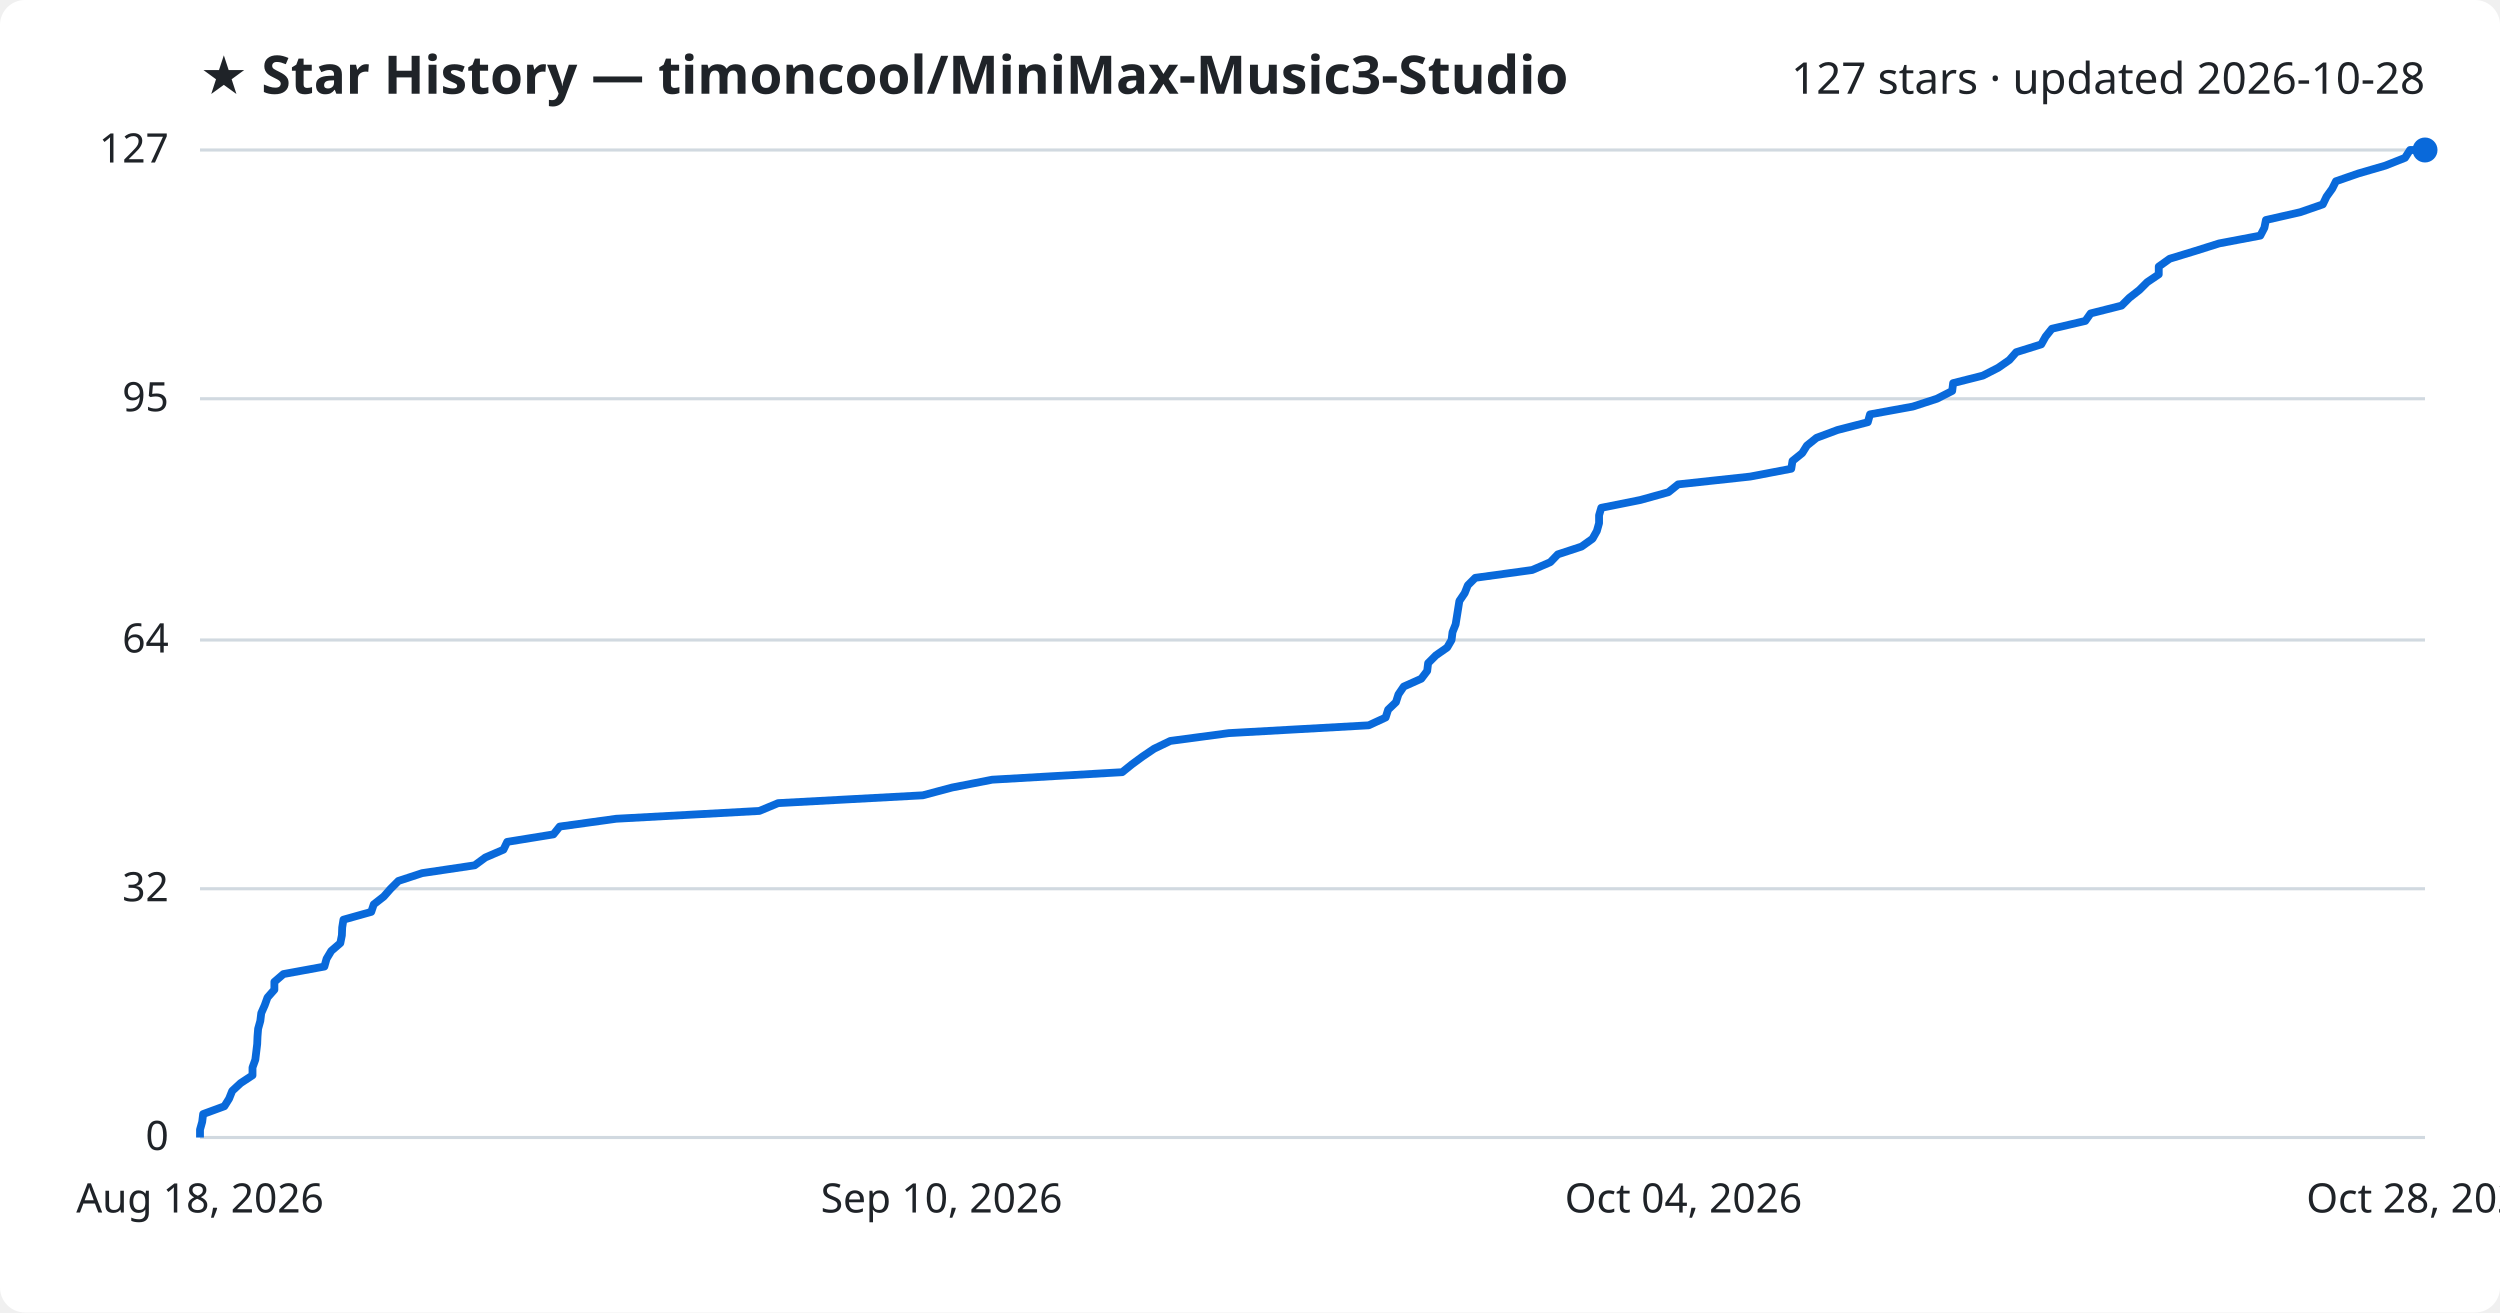
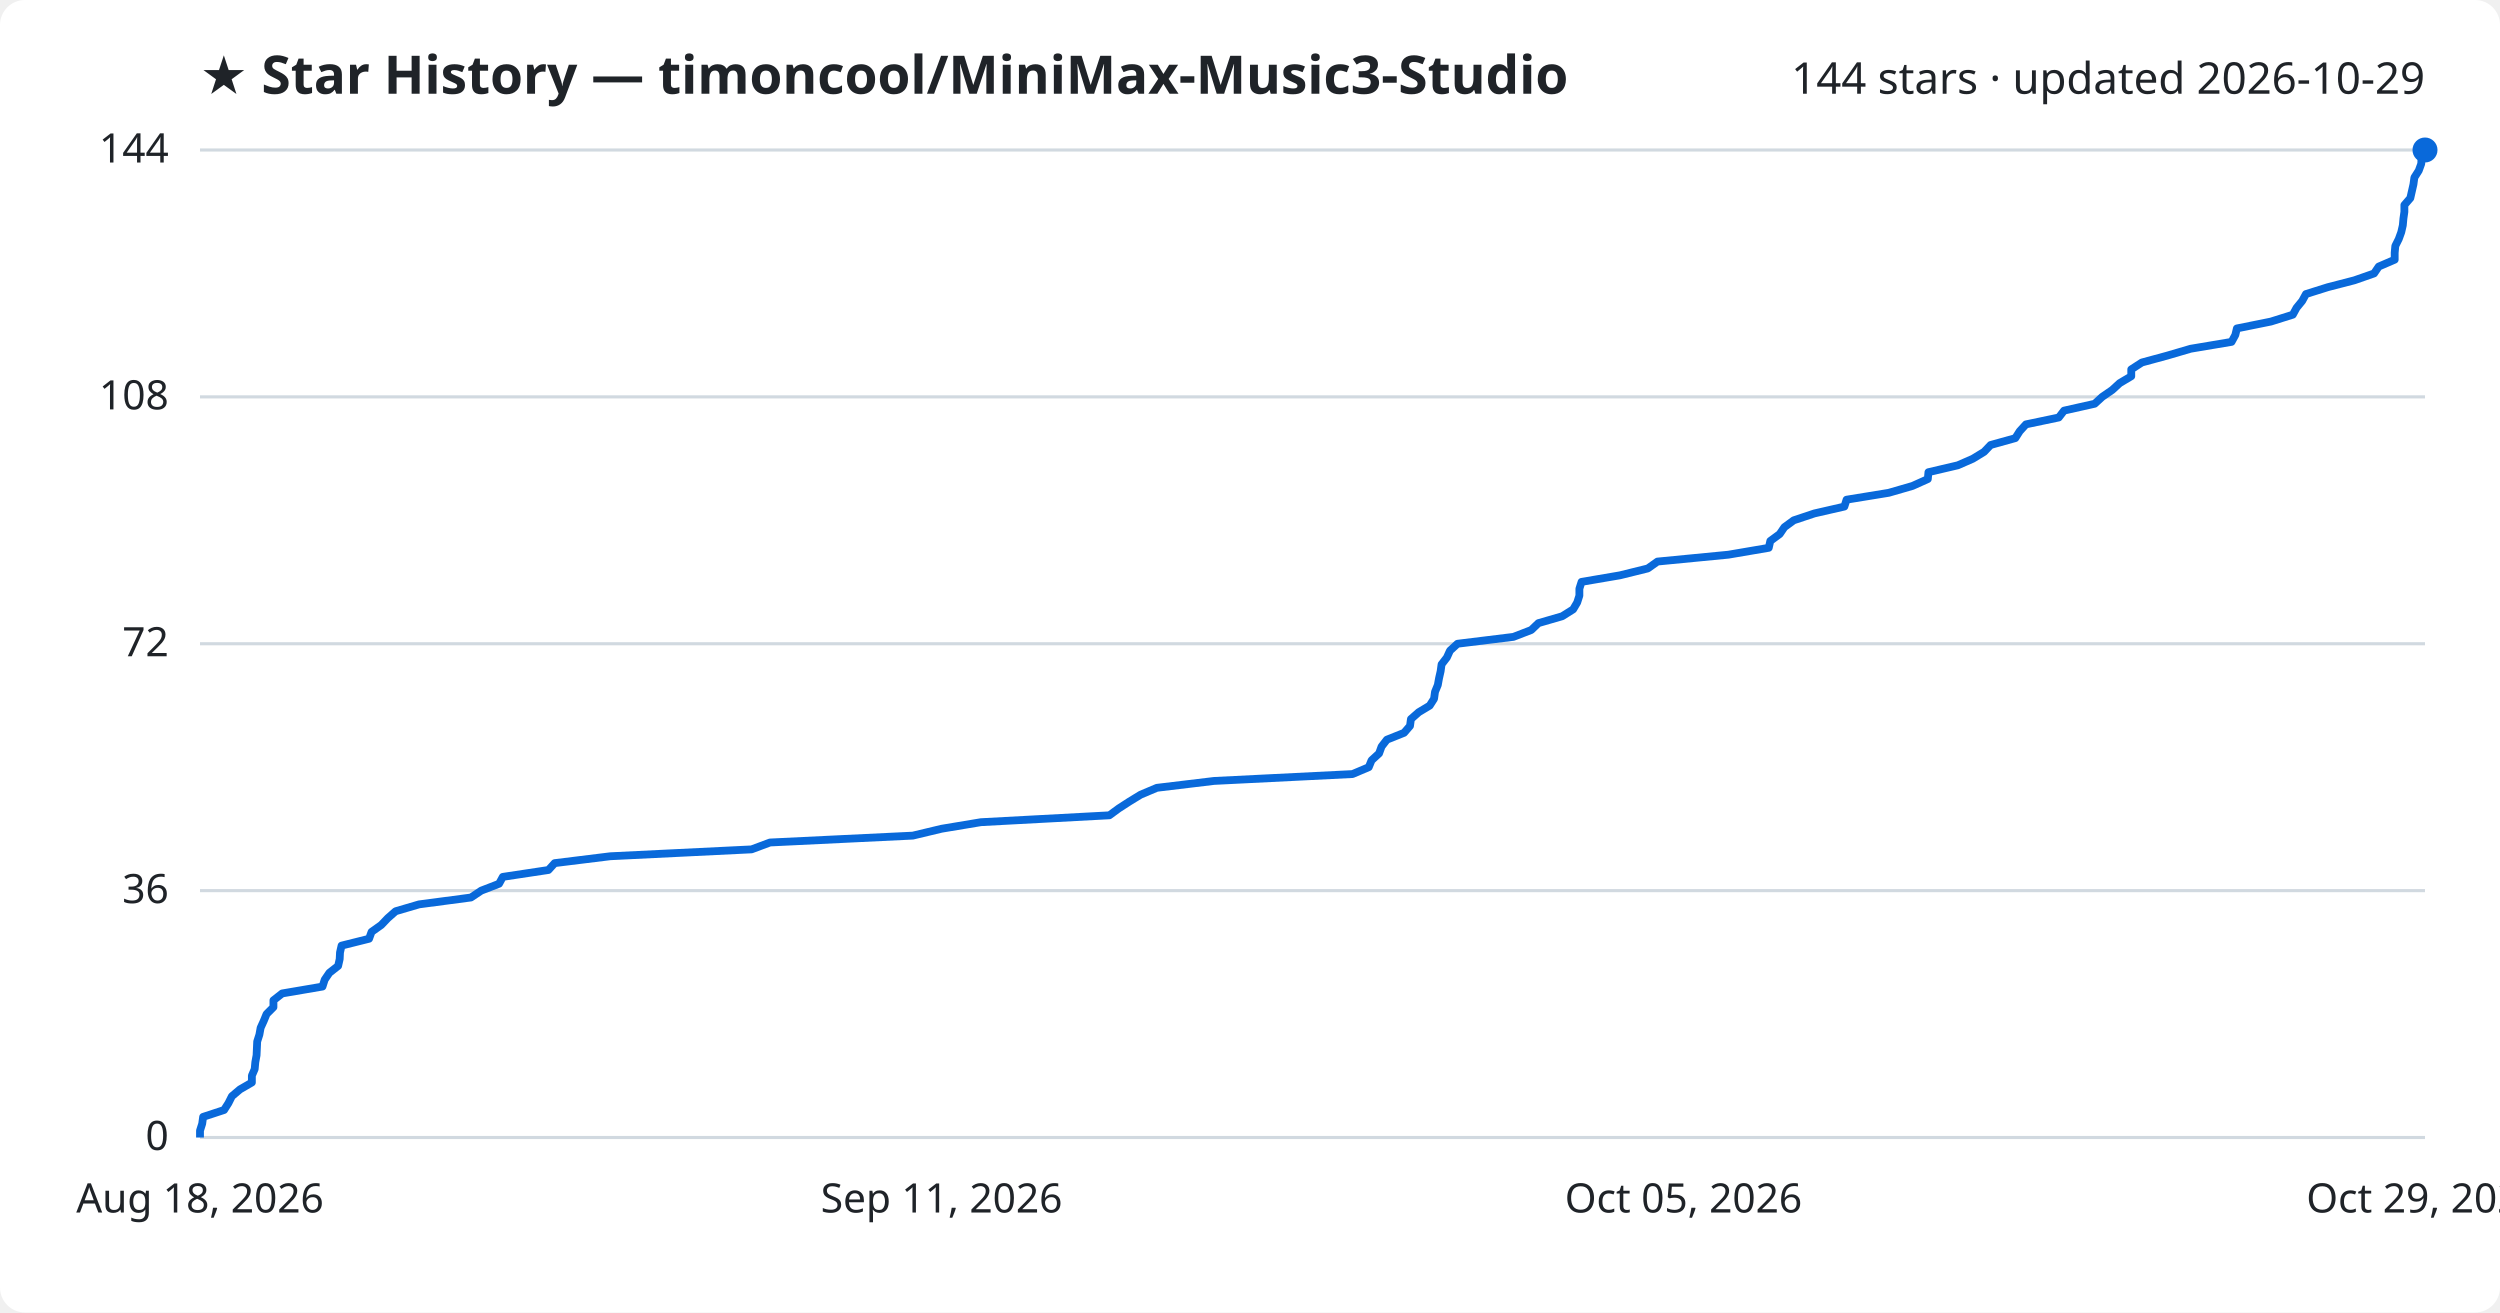
<svg xmlns="http://www.w3.org/2000/svg" viewBox="0 0 800 420" font-family="Segoe UI, sans-serif">
  <rect width="800" height="420" fill="#ffffff" rx="8" />
  <text x="64" y="30" fill="#1f2328" font-size="17" font-weight="700">★ Star History — timoncool/MiniMax-Music3-Studio</text>
-   <text x="776" y="30" fill="#1f2328" font-size="14" text-anchor="end">127 stars · updated 2026-10-28</text>
+   <text x="776" y="30" fill="#1f2328" font-size="14" text-anchor="end">144 stars · updated 2026-10-29</text>
  <line x1="64" y1="364.0" x2="776" y2="364.0" stroke="#d1d9e0" stroke-width="1" />
  <text x="54" y="368.0" fill="#1f2328" font-size="13" text-anchor="end">0</text>
-   <line x1="64" y1="284.4" x2="776" y2="284.4" stroke="#d1d9e0" stroke-width="1" />
-   <text x="54" y="288.4" fill="#1f2328" font-size="13" text-anchor="end">32</text>
-   <line x1="64" y1="204.8" x2="776" y2="204.8" stroke="#d1d9e0" stroke-width="1" />
-   <text x="54" y="208.8" fill="#1f2328" font-size="13" text-anchor="end">64</text>
-   <line x1="64" y1="127.6" x2="776" y2="127.6" stroke="#d1d9e0" stroke-width="1" />
-   <text x="54" y="131.6" fill="#1f2328" font-size="13" text-anchor="end">95</text>
+   <line x1="64" y1="285.0" x2="776" y2="285.0" stroke="#d1d9e0" stroke-width="1" />
+   <text x="54" y="289.0" fill="#1f2328" font-size="13" text-anchor="end">36</text>
+   <line x1="64" y1="206.0" x2="776" y2="206.0" stroke="#d1d9e0" stroke-width="1" />
+   <text x="54" y="210.0" fill="#1f2328" font-size="13" text-anchor="end">72</text>
+   <line x1="64" y1="127.0" x2="776" y2="127.0" stroke="#d1d9e0" stroke-width="1" />
+   <text x="54" y="131.0" fill="#1f2328" font-size="13" text-anchor="end">108</text>
  <line x1="64" y1="48.0" x2="776" y2="48.0" stroke="#d1d9e0" stroke-width="1" />
-   <text x="54" y="52.0" fill="#1f2328" font-size="13" text-anchor="end">127</text>
-   <path d="M64.0,364.0 L64.0,361.5 L64.7,359.0 L65.0,356.5 L71.8,354.0 L73.3,351.6 L74.3,349.1 L77.0,346.6 L80.8,344.1 L80.8,341.6 L81.7,339.1 L82.0,336.6 L82.3,334.1 L82.4,331.7 L82.6,329.2 L83.3,326.7 L83.6,324.2 L84.7,321.7 L85.6,319.2 L87.8,316.7 L87.8,314.2 L90.7,311.7 L103.8,309.3 L104.5,306.8 L106.0,304.3 L108.9,301.8 L109.4,299.3 L109.5,296.8 L109.9,294.3 L118.8,291.8 L119.6,289.4 L122.8,286.9 L125.0,284.4 L127.5,281.9 L135.1,279.4 L151.9,276.9 L155.3,274.4 L161.1,271.9 L162.3,269.4 L177.1,267.0 L179.1,264.5 L197.2,262.0 L243.0,259.5 L249.0,257.0 L295.3,254.5 L304.7,252.0 L317.5,249.5 L359.1,247.1 L362.2,244.6 L365.6,242.1 L369.3,239.6 L374.5,237.1 L393.2,234.6 L438.0,232.1 L443.4,229.6 L444.2,227.1 L446.7,224.7 L447.5,222.2 L449.2,219.7 L454.8,217.2 L456.7,214.7 L457.0,212.2 L459.5,209.7 L463.1,207.2 L464.5,204.8 L464.8,202.3 L465.8,199.8 L466.2,197.3 L466.6,194.8 L467.0,192.3 L468.7,189.8 L469.7,187.3 L472.1,184.9 L490.3,182.4 L496.1,179.9 L498.5,177.4 L506.1,174.9 L509.6,172.4 L511.0,169.9 L511.7,167.4 L511.7,164.9 L512.4,162.5 L524.9,160.0 L533.9,157.5 L537.0,155.0 L560.1,152.5 L573.2,150.0 L573.6,147.5 L576.7,145.0 L578.2,142.6 L581.3,140.1 L588.0,137.6 L597.7,135.1 L598.4,132.6 L612.1,130.1 L619.8,127.6 L624.7,125.1 L625.0,122.6 L634.5,120.2 L639.4,117.7 L643.0,115.2 L645.2,112.7 L653.2,110.2 L654.6,107.7 L656.6,105.2 L667.3,102.7 L669.0,100.3 L678.9,97.8 L681.4,95.3 L684.6,92.8 L687.1,90.3 L690.8,87.8 L690.8,85.3 L694.3,82.8 L702.5,80.3 L710.1,77.9 L723.3,75.4 L724.6,72.9 L725.1,70.4 L736.1,67.9 L743.3,65.4 L744.5,62.9 L746.3,60.4 L747.5,58.0 L754.7,55.5 L763.3,53.0 L769.6,50.5 L771.2,48.0 L776.0,48.0" fill="none" stroke="#0969da" stroke-width="2.5" stroke-linejoin="round" />
+   <text x="54" y="52.0" fill="#1f2328" font-size="13" text-anchor="end">144</text>
+   <path d="M64.0,364.0 L64.0,361.8 L64.7,359.6 L65.0,357.4 L71.7,355.2 L73.1,353.0 L74.2,350.8 L76.8,348.6 L80.6,346.4 L80.6,344.2 L81.5,342.1 L81.7,339.9 L82.1,337.7 L82.2,335.5 L82.3,333.3 L83.0,331.1 L83.4,328.9 L84.4,326.7 L85.3,324.5 L87.5,322.3 L87.5,320.1 L90.3,317.9 L103.2,315.7 L103.9,313.5 L105.4,311.3 L108.2,309.1 L108.7,306.9 L108.8,304.8 L109.3,302.6 L118.1,300.4 L118.9,298.2 L122.0,296.0 L124.1,293.8 L126.6,291.6 L134.1,289.4 L150.7,287.2 L154.0,285.0 L159.7,282.8 L160.9,280.6 L175.5,278.4 L177.5,276.2 L195.3,274.0 L240.5,271.8 L246.4,269.6 L292.1,267.4 L301.3,265.2 L313.9,263.1 L355.0,260.9 L358.0,258.7 L361.4,256.5 L365.0,254.3 L370.2,252.1 L388.5,249.9 L432.8,247.7 L438.0,245.5 L438.9,243.3 L441.3,241.1 L442.1,238.9 L443.8,236.7 L449.3,234.5 L451.2,232.3 L451.5,230.1 L454.0,227.9 L457.5,225.8 L458.9,223.6 L459.2,221.4 L460.1,219.2 L460.5,217.0 L461.0,214.8 L461.3,212.6 L463.0,210.4 L464.0,208.2 L466.4,206.0 L484.3,203.8 L490.0,201.6 L492.3,199.4 L499.9,197.2 L503.4,195.0 L504.7,192.8 L505.4,190.6 L505.4,188.4 L506.1,186.2 L518.4,184.1 L527.3,181.9 L530.4,179.7 L553.1,177.5 L566.0,175.3 L566.5,173.1 L569.5,170.9 L571.0,168.7 L574.0,166.5 L580.6,164.3 L590.2,162.1 L590.9,159.9 L604.4,157.7 L612.0,155.5 L616.9,153.3 L617.1,151.1 L626.5,148.9 L631.3,146.8 L634.9,144.6 L637.0,142.4 L644.9,140.2 L646.3,138.0 L648.3,135.8 L658.8,133.6 L660.5,131.4 L670.3,129.2 L672.7,127.0 L675.9,124.8 L678.3,122.6 L682.0,120.4 L682.0,118.2 L685.4,116.0 L693.5,113.8 L701.0,111.6 L714.1,109.4 L715.3,107.2 L715.8,105.1 L726.7,102.9 L733.7,100.7 L734.9,98.5 L736.7,96.3 L737.9,94.1 L744.9,91.9 L753.4,89.7 L759.7,87.5 L761.2,85.3 L766.3,83.1 L766.3,80.9 L766.5,78.7 L767.6,76.5 L768.4,74.3 L768.9,72.1 L769.1,69.9 L769.4,67.8 L769.4,65.6 L771.3,63.4 L771.8,61.2 L772.3,59.0 L772.6,56.8 L774.0,54.6 L774.8,52.4 L774.9,50.2 L775.5,48.0 L776.0,48.0" fill="none" stroke="#0969da" stroke-width="2.5" stroke-linejoin="round" />
  <circle cx="776.0" cy="48.0" r="4" fill="#0969da" />
  <text x="64.0" y="388" fill="#1f2328" font-size="13" text-anchor="middle">Aug 18, 2026</text>
-   <text x="301.3" y="388" fill="#1f2328" font-size="13" text-anchor="middle">Sep 10, 2026</text>
-   <text x="538.7" y="388" fill="#1f2328" font-size="13" text-anchor="middle">Oct 04, 2026</text>
-   <text x="776.0" y="388" fill="#1f2328" font-size="13" text-anchor="middle">Oct 28, 2026</text>
+   <text x="301.3" y="388" fill="#1f2328" font-size="13" text-anchor="middle">Sep 11, 2026</text>
+   <text x="538.7" y="388" fill="#1f2328" font-size="13" text-anchor="middle">Oct 05, 2026</text>
+   <text x="776.0" y="388" fill="#1f2328" font-size="13" text-anchor="middle">Oct 29, 2026</text>
</svg>
